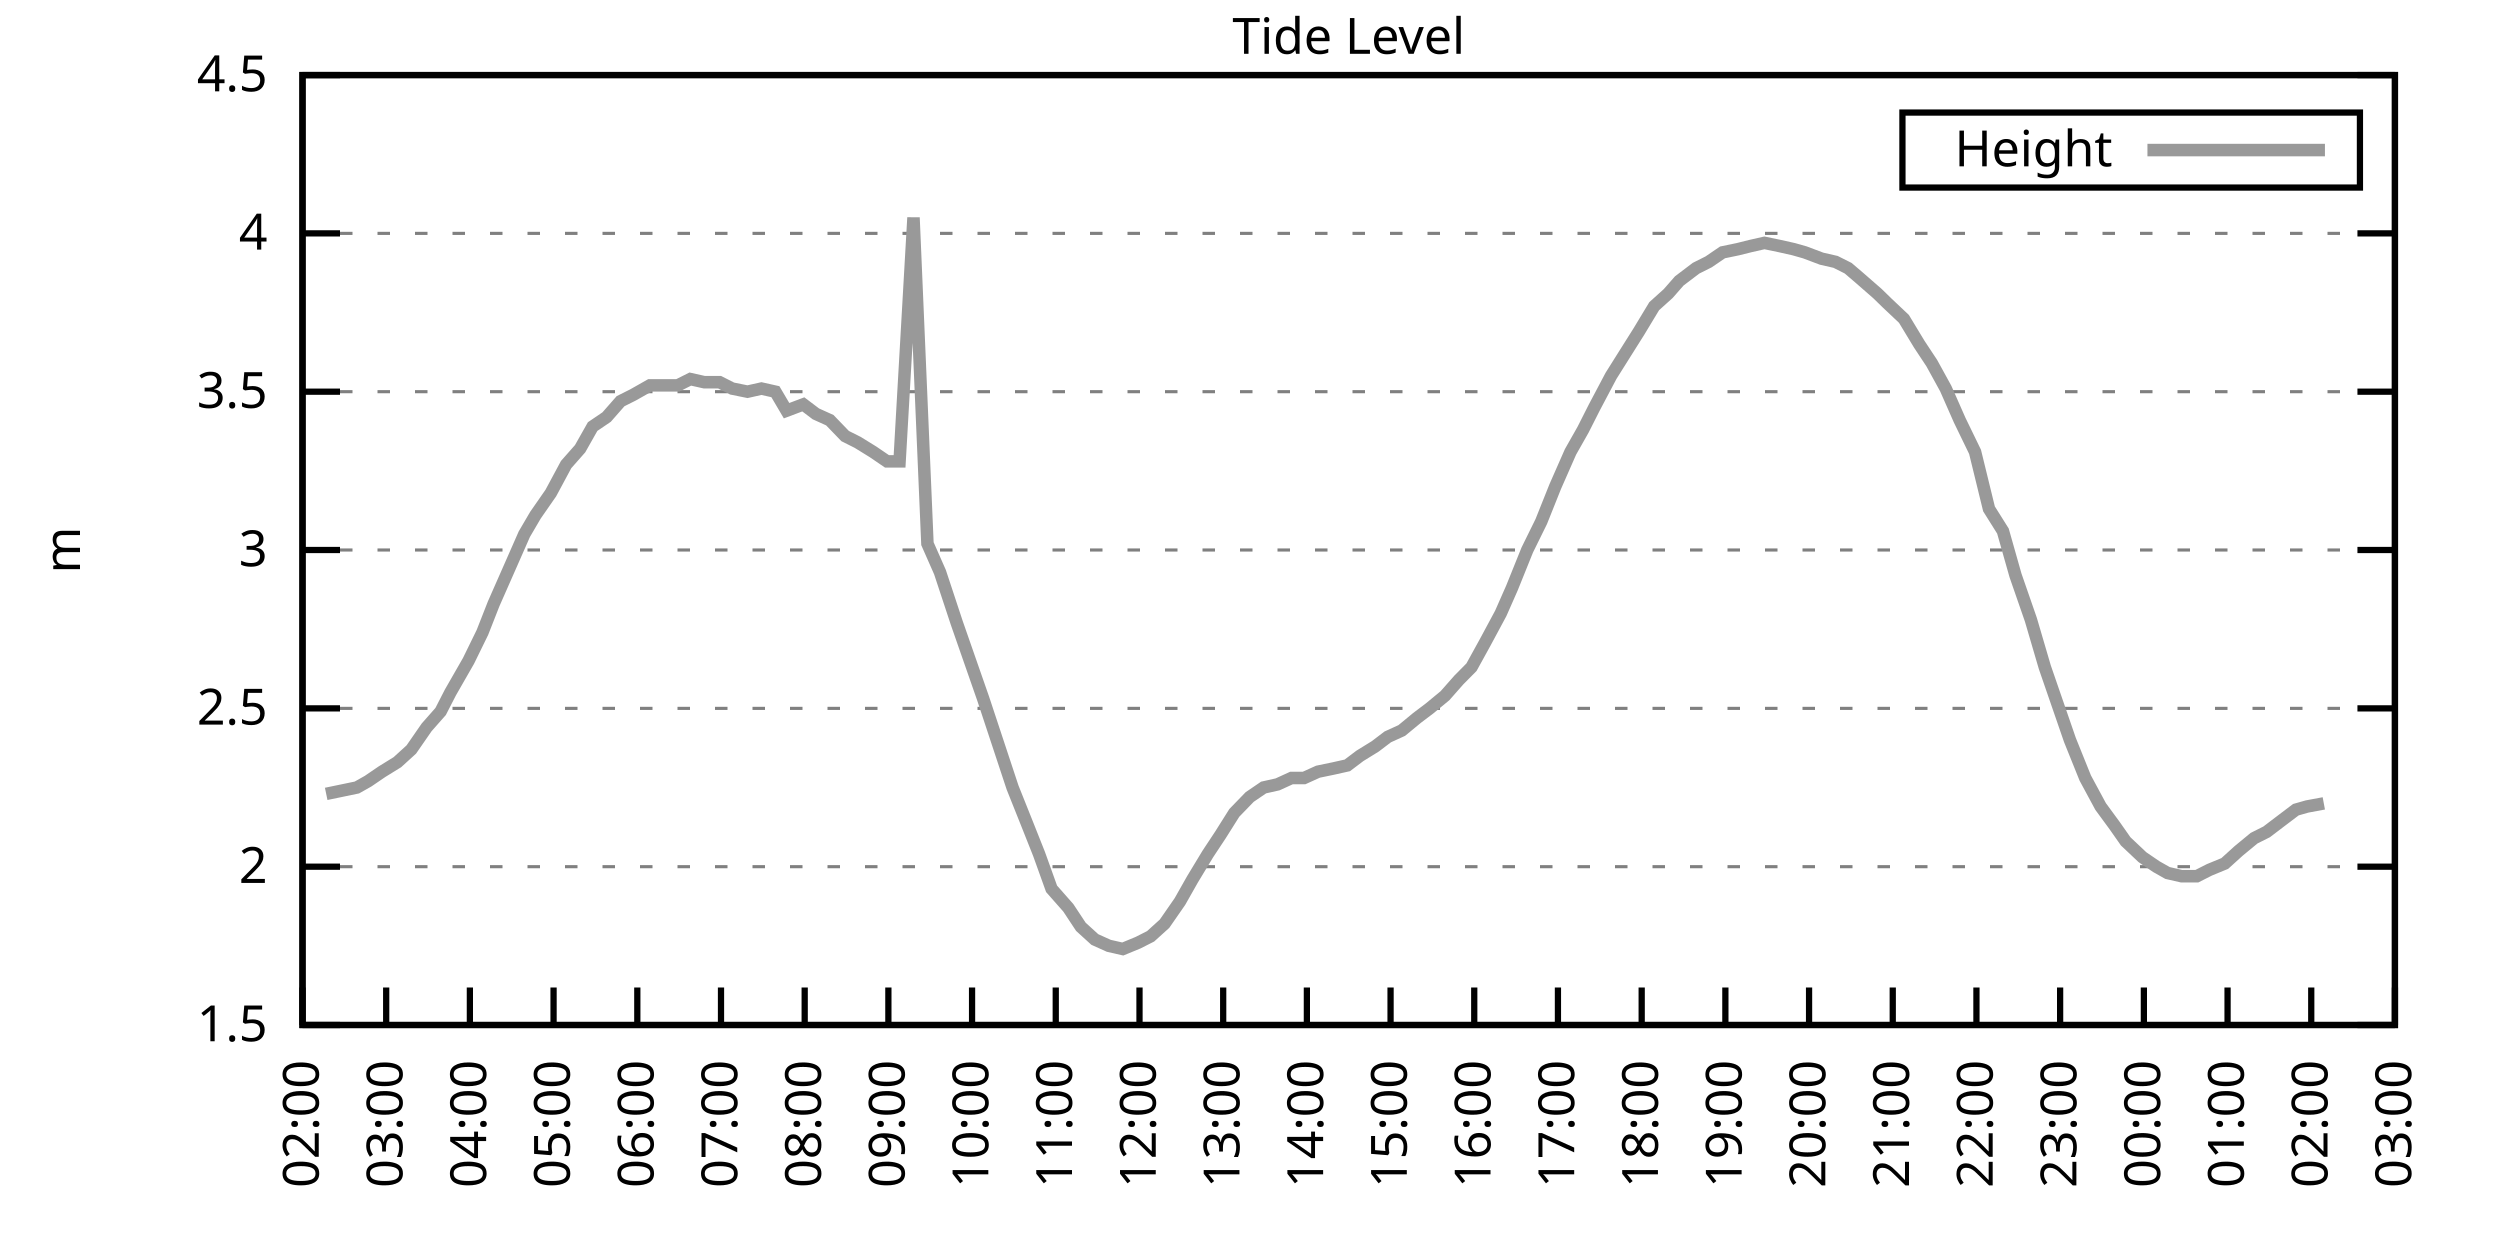
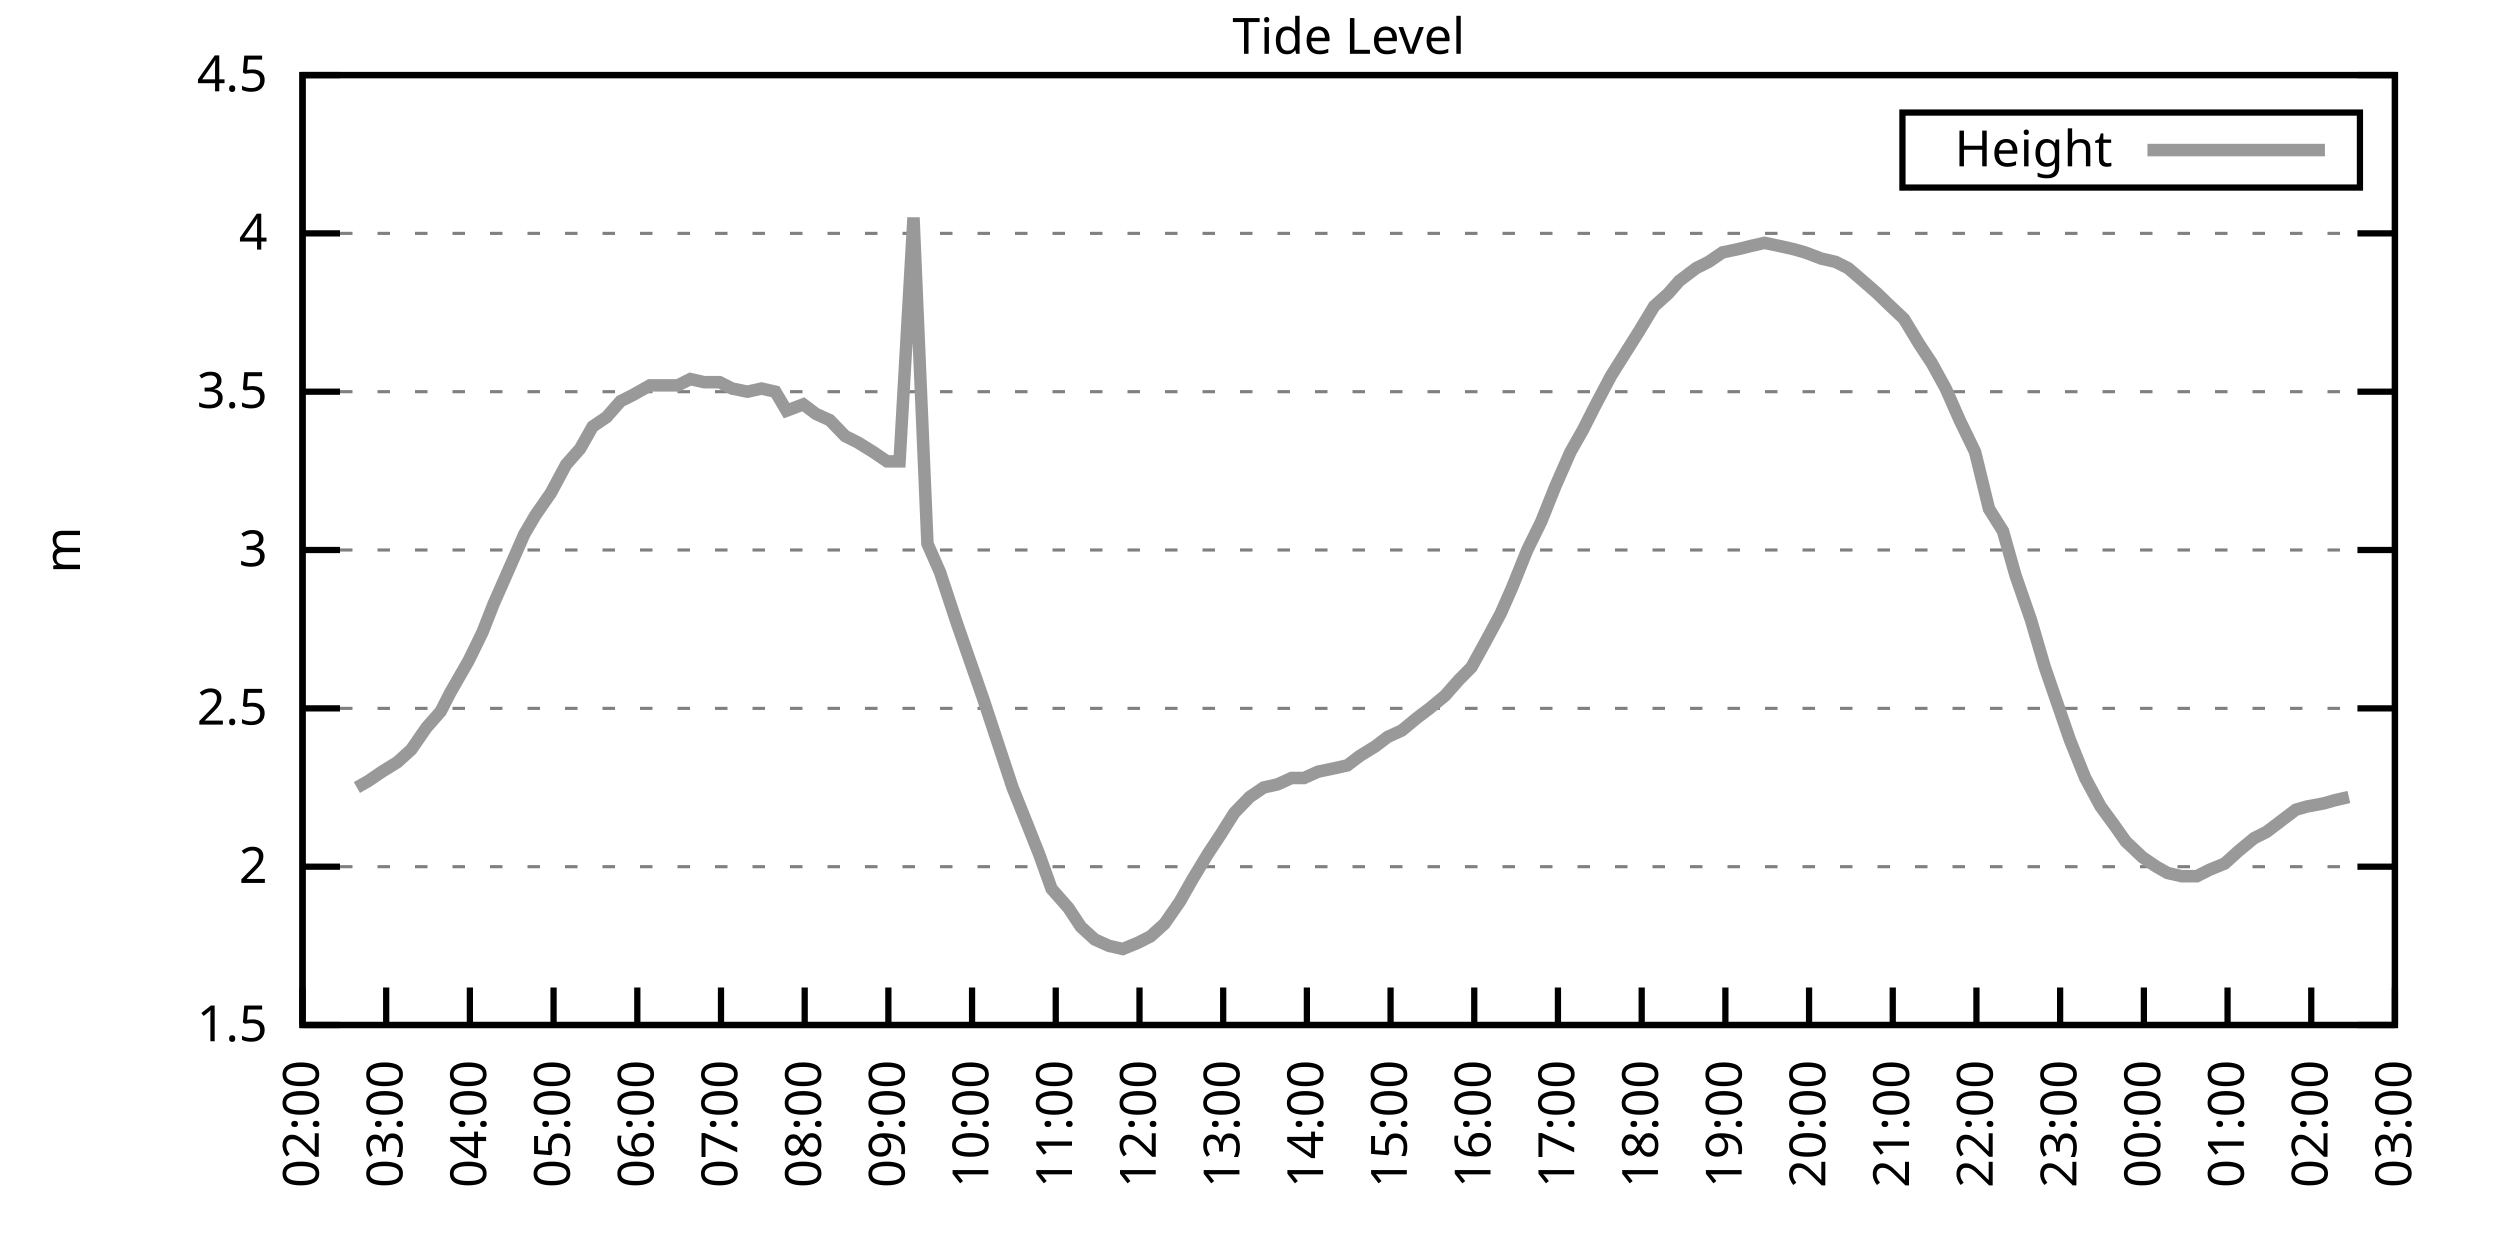
<svg xmlns="http://www.w3.org/2000/svg" xmlns:xlink="http://www.w3.org/1999/xlink" width="400" height="200" viewBox="0 0 400 200">
  <g id="gnuplot_canvas">
    <rect x="0" y="0" width="400" height="200" fill="none" />
    <defs>
      <circle id="gpDot" r="0.5" stroke-width="0.5" stroke="currentColor" />
      <path id="gpPt0" stroke-width="0.333" stroke="currentColor" d="M-1,0 h2 M0,-1 v2" />
      <path id="gpPt1" stroke-width="0.333" stroke="currentColor" d="M-1,-1 L1,1 M1,-1 L-1,1" />
      <path id="gpPt2" stroke-width="0.333" stroke="currentColor" d="M-1,0 L1,0 M0,-1 L0,1 M-1,-1 L1,1 M-1,1 L1,-1" />
      <rect id="gpPt3" stroke-width="0.333" stroke="currentColor" x="-1" y="-1" width="2" height="2" />
      <rect id="gpPt4" stroke-width="0.333" stroke="currentColor" fill="currentColor" x="-1" y="-1" width="2" height="2" />
      <circle id="gpPt5" stroke-width="0.333" stroke="currentColor" cx="0" cy="0" r="1" />
      <use xlink:href="#gpPt5" id="gpPt6" fill="currentColor" stroke="none" />
      <path id="gpPt7" stroke-width="0.333" stroke="currentColor" d="M0,-1.33 L-1.33,0.67 L1.33,0.67 z" />
      <use xlink:href="#gpPt7" id="gpPt8" fill="currentColor" stroke="none" />
      <use xlink:href="#gpPt7" id="gpPt9" stroke="currentColor" transform="rotate(180)" />
      <use xlink:href="#gpPt9" id="gpPt10" fill="currentColor" stroke="none" />
      <use xlink:href="#gpPt3" id="gpPt11" stroke="currentColor" transform="rotate(45)" />
      <use xlink:href="#gpPt11" id="gpPt12" fill="currentColor" stroke="none" />
      <path id="gpPt13" stroke-width="0.333" stroke="currentColor" d="M0,1.330 L1.265,0.411 L0.782,-1.067 L-0.782,-1.076 L-1.265,0.411 z" />
      <use xlink:href="#gpPt13" id="gpPt14" fill="currentColor" stroke="none" />
      <filter id="textbox" filterUnits="objectBoundingBox" x="0" y="0" height="1" width="1">
        <feFlood flood-color="white" flood-opacity="1" result="bgnd" />
        <feComposite in="SourceGraphic" in2="bgnd" operator="atop" />
      </filter>
      <filter id="greybox" filterUnits="objectBoundingBox" x="0" y="0" height="1" width="1">
        <feFlood flood-color="lightgrey" flood-opacity="1" result="grey" />
        <feComposite in="SourceGraphic" in2="grey" operator="atop" />
      </filter>
    </defs>
    <g fill="none" color="white" stroke="currentColor" stroke-width="1.00" stroke-linecap="butt" stroke-linejoin="miter">
</g>
    <g fill="none" color="black" stroke="currentColor" stroke-width="1.00" stroke-linecap="butt" stroke-linejoin="miter">
      <g stroke="none" shape-rendering="crispEdges">
        <polygon fill="rgb(255, 255, 255)" points="48.40,164.00 383.18,164.00 383.18,12.02 48.40,12.02 " />
      </g>
    </g>
    <g fill="none" color="black" stroke="currentColor" stroke-width="1.00" stroke-linecap="butt" stroke-linejoin="miter">
</g>
    <g fill="none" color="black" stroke="black" stroke-width="0.50" stroke-linecap="butt" stroke-linejoin="miter">
</g>
    <g fill="none" color="gray" stroke="currentColor" stroke-width="0.50" stroke-linecap="butt" stroke-linejoin="miter">
      <path stroke="gray" stroke-dasharray="2,4" class="gridline" d="M48.40,164.00 L383.19,164.00  " />
    </g>
    <g fill="none" color="gray" stroke="gray" stroke-width="1.00" stroke-linecap="butt" stroke-linejoin="miter">
</g>
    <g fill="none" color="black" stroke="currentColor" stroke-width="1.00" stroke-linecap="butt" stroke-linejoin="miter">
      <path stroke="black" d="M48.40,164.00 L54.40,164.00 M383.19,164.00 L377.19,164.00  " />
      <g transform="translate(42.80,166.60)" stroke="none" fill="black" font-family="Sans" font-size="8.00" text-anchor="end">
        <text>
          <tspan font-family="Sans"> 1.5</tspan>
        </text>
      </g>
    </g>
    <g fill="none" color="black" stroke="currentColor" stroke-width="1.00" stroke-linecap="butt" stroke-linejoin="miter">
</g>
    <g fill="none" color="black" stroke="black" stroke-width="0.50" stroke-linecap="butt" stroke-linejoin="miter">
</g>
    <g fill="none" color="gray" stroke="currentColor" stroke-width="0.50" stroke-linecap="butt" stroke-linejoin="miter">
      <path stroke="gray" stroke-dasharray="2,4" class="gridline" d="M48.40,138.67 L383.19,138.67  " />
    </g>
    <g fill="none" color="gray" stroke="gray" stroke-width="1.00" stroke-linecap="butt" stroke-linejoin="miter">
</g>
    <g fill="none" color="black" stroke="currentColor" stroke-width="1.00" stroke-linecap="butt" stroke-linejoin="miter">
      <path stroke="black" d="M48.40,138.67 L54.40,138.67 M383.19,138.67 L377.19,138.67  " />
      <g transform="translate(42.80,141.27)" stroke="none" fill="black" font-family="Sans" font-size="8.00" text-anchor="end">
        <text>
          <tspan font-family="Sans"> 2</tspan>
        </text>
      </g>
    </g>
    <g fill="none" color="black" stroke="currentColor" stroke-width="1.00" stroke-linecap="butt" stroke-linejoin="miter">
</g>
    <g fill="none" color="black" stroke="black" stroke-width="0.50" stroke-linecap="butt" stroke-linejoin="miter">
</g>
    <g fill="none" color="gray" stroke="currentColor" stroke-width="0.50" stroke-linecap="butt" stroke-linejoin="miter">
      <path stroke="gray" stroke-dasharray="2,4" class="gridline" d="M48.40,113.34 L383.19,113.34  " />
    </g>
    <g fill="none" color="gray" stroke="gray" stroke-width="1.00" stroke-linecap="butt" stroke-linejoin="miter">
</g>
    <g fill="none" color="black" stroke="currentColor" stroke-width="1.00" stroke-linecap="butt" stroke-linejoin="miter">
      <path stroke="black" d="M48.40,113.34 L54.40,113.34 M383.19,113.34 L377.19,113.34  " />
      <g transform="translate(42.80,115.94)" stroke="none" fill="black" font-family="Sans" font-size="8.00" text-anchor="end">
        <text>
          <tspan font-family="Sans"> 2.5</tspan>
        </text>
      </g>
    </g>
    <g fill="none" color="black" stroke="currentColor" stroke-width="1.00" stroke-linecap="butt" stroke-linejoin="miter">
</g>
    <g fill="none" color="black" stroke="black" stroke-width="0.50" stroke-linecap="butt" stroke-linejoin="miter">
</g>
    <g fill="none" color="gray" stroke="currentColor" stroke-width="0.50" stroke-linecap="butt" stroke-linejoin="miter">
      <path stroke="gray" stroke-dasharray="2,4" class="gridline" d="M48.40,88.00 L383.19,88.00  " />
    </g>
    <g fill="none" color="gray" stroke="gray" stroke-width="1.00" stroke-linecap="butt" stroke-linejoin="miter">
</g>
    <g fill="none" color="black" stroke="currentColor" stroke-width="1.00" stroke-linecap="butt" stroke-linejoin="miter">
      <path stroke="black" d="M48.40,88.00 L54.40,88.00 M383.19,88.00 L377.19,88.00  " />
      <g transform="translate(42.80,90.60)" stroke="none" fill="black" font-family="Sans" font-size="8.00" text-anchor="end">
        <text>
          <tspan font-family="Sans"> 3</tspan>
        </text>
      </g>
    </g>
    <g fill="none" color="black" stroke="currentColor" stroke-width="1.00" stroke-linecap="butt" stroke-linejoin="miter">
</g>
    <g fill="none" color="black" stroke="black" stroke-width="0.50" stroke-linecap="butt" stroke-linejoin="miter">
</g>
    <g fill="none" color="gray" stroke="currentColor" stroke-width="0.50" stroke-linecap="butt" stroke-linejoin="miter">
      <path stroke="gray" stroke-dasharray="2,4" class="gridline" d="M48.40,62.67 L383.19,62.67  " />
    </g>
    <g fill="none" color="gray" stroke="gray" stroke-width="1.00" stroke-linecap="butt" stroke-linejoin="miter">
</g>
    <g fill="none" color="black" stroke="currentColor" stroke-width="1.00" stroke-linecap="butt" stroke-linejoin="miter">
      <path stroke="black" d="M48.40,62.67 L54.40,62.67 M383.19,62.67 L377.19,62.67  " />
      <g transform="translate(42.80,65.27)" stroke="none" fill="black" font-family="Sans" font-size="8.00" text-anchor="end">
        <text>
          <tspan font-family="Sans"> 3.5</tspan>
        </text>
      </g>
    </g>
    <g fill="none" color="black" stroke="currentColor" stroke-width="1.00" stroke-linecap="butt" stroke-linejoin="miter">
</g>
    <g fill="none" color="black" stroke="black" stroke-width="0.50" stroke-linecap="butt" stroke-linejoin="miter">
</g>
    <g fill="none" color="gray" stroke="currentColor" stroke-width="0.50" stroke-linecap="butt" stroke-linejoin="miter">
      <path stroke="gray" stroke-dasharray="2,4" class="gridline" d="M48.40,37.34 L383.19,37.34  " />
    </g>
    <g fill="none" color="gray" stroke="gray" stroke-width="1.00" stroke-linecap="butt" stroke-linejoin="miter">
</g>
    <g fill="none" color="black" stroke="currentColor" stroke-width="1.00" stroke-linecap="butt" stroke-linejoin="miter">
      <path stroke="black" d="M48.40,37.34 L54.40,37.34 M383.19,37.34 L377.19,37.34  " />
      <g transform="translate(42.80,39.94)" stroke="none" fill="black" font-family="Sans" font-size="8.00" text-anchor="end">
        <text>
          <tspan font-family="Sans"> 4</tspan>
        </text>
      </g>
    </g>
    <g fill="none" color="black" stroke="currentColor" stroke-width="1.00" stroke-linecap="butt" stroke-linejoin="miter">
</g>
    <g fill="none" color="black" stroke="black" stroke-width="0.50" stroke-linecap="butt" stroke-linejoin="miter">
</g>
    <g fill="none" color="gray" stroke="currentColor" stroke-width="0.50" stroke-linecap="butt" stroke-linejoin="miter">
      <path stroke="gray" stroke-dasharray="2,4" class="gridline" d="M48.40,12.01 L383.19,12.01  " />
    </g>
    <g fill="none" color="gray" stroke="gray" stroke-width="1.00" stroke-linecap="butt" stroke-linejoin="miter">
</g>
    <g fill="none" color="black" stroke="currentColor" stroke-width="1.00" stroke-linecap="butt" stroke-linejoin="miter">
      <path stroke="black" d="M48.40,12.01 L54.40,12.01 M383.19,12.01 L377.19,12.01  " />
      <g transform="translate(42.80,14.61)" stroke="none" fill="black" font-family="Sans" font-size="8.00" text-anchor="end">
        <text>
          <tspan font-family="Sans"> 4.5</tspan>
        </text>
      </g>
    </g>
    <g fill="none" color="black" stroke="currentColor" stroke-width="1.00" stroke-linecap="butt" stroke-linejoin="miter">
      <path stroke="black" d="M48.40,164.00 L48.40,158.00  " />
      <g transform="translate(51.00,169.60) rotate(270.00)" stroke="none" fill="black" font-family="Sans" font-size="8.00" text-anchor="end">
        <text>
          <tspan font-family="Sans">02:00</tspan>
        </text>
      </g>
    </g>
    <g fill="none" color="black" stroke="currentColor" stroke-width="1.00" stroke-linecap="butt" stroke-linejoin="miter">
      <path stroke="black" d="M61.79,164.00 L61.79,158.00  " />
      <g transform="translate(64.39,169.60) rotate(270.00)" stroke="none" fill="black" font-family="Sans" font-size="8.00" text-anchor="end">
        <text>
          <tspan font-family="Sans">03:00</tspan>
        </text>
      </g>
    </g>
    <g fill="none" color="black" stroke="currentColor" stroke-width="1.00" stroke-linecap="butt" stroke-linejoin="miter">
      <path stroke="black" d="M75.18,164.00 L75.18,158.00  " />
      <g transform="translate(77.78,169.60) rotate(270.00)" stroke="none" fill="black" font-family="Sans" font-size="8.00" text-anchor="end">
        <text>
          <tspan font-family="Sans">04:00</tspan>
        </text>
      </g>
    </g>
    <g fill="none" color="black" stroke="currentColor" stroke-width="1.00" stroke-linecap="butt" stroke-linejoin="miter">
      <path stroke="black" d="M88.57,164.00 L88.57,158.00  " />
      <g transform="translate(91.17,169.60) rotate(270.00)" stroke="none" fill="black" font-family="Sans" font-size="8.00" text-anchor="end">
        <text>
          <tspan font-family="Sans">05:00</tspan>
        </text>
      </g>
    </g>
    <g fill="none" color="black" stroke="currentColor" stroke-width="1.00" stroke-linecap="butt" stroke-linejoin="miter">
      <path stroke="black" d="M101.97,164.00 L101.97,158.00  " />
      <g transform="translate(104.57,169.60) rotate(270.00)" stroke="none" fill="black" font-family="Sans" font-size="8.00" text-anchor="end">
        <text>
          <tspan font-family="Sans">06:00</tspan>
        </text>
      </g>
    </g>
    <g fill="none" color="black" stroke="currentColor" stroke-width="1.00" stroke-linecap="butt" stroke-linejoin="miter">
      <path stroke="black" d="M115.36,164.00 L115.36,158.00  " />
      <g transform="translate(117.96,169.60) rotate(270.00)" stroke="none" fill="black" font-family="Sans" font-size="8.00" text-anchor="end">
        <text>
          <tspan font-family="Sans">07:00</tspan>
        </text>
      </g>
    </g>
    <g fill="none" color="black" stroke="currentColor" stroke-width="1.00" stroke-linecap="butt" stroke-linejoin="miter">
      <path stroke="black" d="M128.75,164.00 L128.75,158.00  " />
      <g transform="translate(131.35,169.60) rotate(270.00)" stroke="none" fill="black" font-family="Sans" font-size="8.00" text-anchor="end">
        <text>
          <tspan font-family="Sans">08:00</tspan>
        </text>
      </g>
    </g>
    <g fill="none" color="black" stroke="currentColor" stroke-width="1.00" stroke-linecap="butt" stroke-linejoin="miter">
      <path stroke="black" d="M142.14,164.00 L142.14,158.00  " />
      <g transform="translate(144.74,169.60) rotate(270.00)" stroke="none" fill="black" font-family="Sans" font-size="8.00" text-anchor="end">
        <text>
          <tspan font-family="Sans">09:00</tspan>
        </text>
      </g>
    </g>
    <g fill="none" color="black" stroke="currentColor" stroke-width="1.00" stroke-linecap="butt" stroke-linejoin="miter">
      <path stroke="black" d="M155.53,164.00 L155.53,158.00  " />
      <g transform="translate(158.13,169.60) rotate(270.00)" stroke="none" fill="black" font-family="Sans" font-size="8.00" text-anchor="end">
        <text>
          <tspan font-family="Sans">10:00</tspan>
        </text>
      </g>
    </g>
    <g fill="none" color="black" stroke="currentColor" stroke-width="1.00" stroke-linecap="butt" stroke-linejoin="miter">
      <path stroke="black" d="M168.92,164.00 L168.92,158.00  " />
      <g transform="translate(171.52,169.60) rotate(270.00)" stroke="none" fill="black" font-family="Sans" font-size="8.00" text-anchor="end">
        <text>
          <tspan font-family="Sans">11:00</tspan>
        </text>
      </g>
    </g>
    <g fill="none" color="black" stroke="currentColor" stroke-width="1.00" stroke-linecap="butt" stroke-linejoin="miter">
      <path stroke="black" d="M182.32,164.00 L182.32,158.00  " />
      <g transform="translate(184.92,169.60) rotate(270.00)" stroke="none" fill="black" font-family="Sans" font-size="8.00" text-anchor="end">
        <text>
          <tspan font-family="Sans">12:00</tspan>
        </text>
      </g>
    </g>
    <g fill="none" color="black" stroke="currentColor" stroke-width="1.00" stroke-linecap="butt" stroke-linejoin="miter">
      <path stroke="black" d="M195.71,164.00 L195.71,158.00  " />
      <g transform="translate(198.31,169.60) rotate(270.00)" stroke="none" fill="black" font-family="Sans" font-size="8.00" text-anchor="end">
        <text>
          <tspan font-family="Sans">13:00</tspan>
        </text>
      </g>
    </g>
    <g fill="none" color="black" stroke="currentColor" stroke-width="1.00" stroke-linecap="butt" stroke-linejoin="miter">
      <path stroke="black" d="M209.10,164.00 L209.10,158.00  " />
      <g transform="translate(211.70,169.60) rotate(270.00)" stroke="none" fill="black" font-family="Sans" font-size="8.00" text-anchor="end">
        <text>
          <tspan font-family="Sans">14:00</tspan>
        </text>
      </g>
    </g>
    <g fill="none" color="black" stroke="currentColor" stroke-width="1.00" stroke-linecap="butt" stroke-linejoin="miter">
      <path stroke="black" d="M222.49,164.00 L222.49,158.00  " />
      <g transform="translate(225.09,169.60) rotate(270.00)" stroke="none" fill="black" font-family="Sans" font-size="8.00" text-anchor="end">
        <text>
          <tspan font-family="Sans">15:00</tspan>
        </text>
      </g>
    </g>
    <g fill="none" color="black" stroke="currentColor" stroke-width="1.00" stroke-linecap="butt" stroke-linejoin="miter">
      <path stroke="black" d="M235.88,164.00 L235.88,158.00  " />
      <g transform="translate(238.48,169.60) rotate(270.00)" stroke="none" fill="black" font-family="Sans" font-size="8.00" text-anchor="end">
        <text>
          <tspan font-family="Sans">16:00</tspan>
        </text>
      </g>
    </g>
    <g fill="none" color="black" stroke="currentColor" stroke-width="1.00" stroke-linecap="butt" stroke-linejoin="miter">
      <path stroke="black" d="M249.27,164.00 L249.27,158.00  " />
      <g transform="translate(251.87,169.60) rotate(270.00)" stroke="none" fill="black" font-family="Sans" font-size="8.00" text-anchor="end">
        <text>
          <tspan font-family="Sans">17:00</tspan>
        </text>
      </g>
    </g>
    <g fill="none" color="black" stroke="currentColor" stroke-width="1.00" stroke-linecap="butt" stroke-linejoin="miter">
      <path stroke="black" d="M262.67,164.00 L262.67,158.00  " />
      <g transform="translate(265.27,169.60) rotate(270.00)" stroke="none" fill="black" font-family="Sans" font-size="8.00" text-anchor="end">
        <text>
          <tspan font-family="Sans">18:00</tspan>
        </text>
      </g>
    </g>
    <g fill="none" color="black" stroke="currentColor" stroke-width="1.00" stroke-linecap="butt" stroke-linejoin="miter">
      <path stroke="black" d="M276.06,164.00 L276.06,158.00  " />
      <g transform="translate(278.66,169.60) rotate(270.00)" stroke="none" fill="black" font-family="Sans" font-size="8.00" text-anchor="end">
        <text>
          <tspan font-family="Sans">19:00</tspan>
        </text>
      </g>
    </g>
    <g fill="none" color="black" stroke="currentColor" stroke-width="1.00" stroke-linecap="butt" stroke-linejoin="miter">
      <path stroke="black" d="M289.45,164.00 L289.45,158.00  " />
      <g transform="translate(292.05,169.60) rotate(270.00)" stroke="none" fill="black" font-family="Sans" font-size="8.00" text-anchor="end">
        <text>
          <tspan font-family="Sans">20:00</tspan>
        </text>
      </g>
    </g>
    <g fill="none" color="black" stroke="currentColor" stroke-width="1.00" stroke-linecap="butt" stroke-linejoin="miter">
      <path stroke="black" d="M302.84,164.00 L302.84,158.00  " />
      <g transform="translate(305.44,169.60) rotate(270.00)" stroke="none" fill="black" font-family="Sans" font-size="8.00" text-anchor="end">
        <text>
          <tspan font-family="Sans">21:00</tspan>
        </text>
      </g>
    </g>
    <g fill="none" color="black" stroke="currentColor" stroke-width="1.00" stroke-linecap="butt" stroke-linejoin="miter">
      <path stroke="black" d="M316.23,164.00 L316.23,158.00  " />
      <g transform="translate(318.83,169.60) rotate(270.00)" stroke="none" fill="black" font-family="Sans" font-size="8.00" text-anchor="end">
        <text>
          <tspan font-family="Sans">22:00</tspan>
        </text>
      </g>
    </g>
    <g fill="none" color="black" stroke="currentColor" stroke-width="1.00" stroke-linecap="butt" stroke-linejoin="miter">
      <path stroke="black" d="M329.62,164.00 L329.62,158.00  " />
      <g transform="translate(332.22,169.60) rotate(270.00)" stroke="none" fill="black" font-family="Sans" font-size="8.00" text-anchor="end">
        <text>
          <tspan font-family="Sans">23:00</tspan>
        </text>
      </g>
    </g>
    <g fill="none" color="black" stroke="currentColor" stroke-width="1.00" stroke-linecap="butt" stroke-linejoin="miter">
      <path stroke="black" d="M343.02,164.00 L343.02,158.00  " />
      <g transform="translate(345.62,169.60) rotate(270.00)" stroke="none" fill="black" font-family="Sans" font-size="8.00" text-anchor="end">
        <text>
          <tspan font-family="Sans">00:00</tspan>
        </text>
      </g>
    </g>
    <g fill="none" color="black" stroke="currentColor" stroke-width="1.00" stroke-linecap="butt" stroke-linejoin="miter">
      <path stroke="black" d="M356.41,164.00 L356.41,158.00  " />
      <g transform="translate(359.01,169.60) rotate(270.00)" stroke="none" fill="black" font-family="Sans" font-size="8.00" text-anchor="end">
        <text>
          <tspan font-family="Sans">01:00</tspan>
        </text>
      </g>
    </g>
    <g fill="none" color="black" stroke="currentColor" stroke-width="1.00" stroke-linecap="butt" stroke-linejoin="miter">
      <path stroke="black" d="M369.80,164.00 L369.80,158.00  " />
      <g transform="translate(372.40,169.60) rotate(270.00)" stroke="none" fill="black" font-family="Sans" font-size="8.00" text-anchor="end">
        <text>
          <tspan font-family="Sans">02:00</tspan>
        </text>
      </g>
    </g>
    <g fill="none" color="black" stroke="currentColor" stroke-width="1.00" stroke-linecap="butt" stroke-linejoin="miter">
      <path stroke="black" d="M383.19,164.00 L383.19,158.00  " />
      <g transform="translate(385.79,169.60) rotate(270.00)" stroke="none" fill="black" font-family="Sans" font-size="8.00" text-anchor="end">
        <text>
          <tspan font-family="Sans">03:00</tspan>
        </text>
      </g>
    </g>
    <g fill="none" color="black" stroke="currentColor" stroke-width="1.00" stroke-linecap="butt" stroke-linejoin="miter">
</g>
    <g fill="none" color="black" stroke="currentColor" stroke-width="1.00" stroke-linecap="butt" stroke-linejoin="miter">
      <path stroke="black" d="M48.40,12.01 L48.40,164.00 L383.19,164.00 L383.19,12.01 L48.40,12.01 Z  " />
    </g>
    <g fill="none" color="black" stroke="currentColor" stroke-width="1.00" stroke-linecap="butt" stroke-linejoin="miter">
</g>
    <g fill="none" color="black" stroke="currentColor" stroke-width="1.00" stroke-linecap="butt" stroke-linejoin="miter">
      <path stroke="black" d="M304.39,30.01 L304.39,18.01 L377.59,18.01 L377.59,30.01 L304.39,30.01 Z  " />
    </g>
    <g id="Tide_level_plot_1">
      <g fill="none" color="white" stroke="black" stroke-width="2.00" stroke-linecap="butt" stroke-linejoin="miter">
</g>
      <g fill="none" color="black" stroke="currentColor" stroke-width="2.00" stroke-linecap="butt" stroke-linejoin="miter">
        <g transform="translate(337.99,26.61)" stroke="none" fill="black" font-family="Sans" font-size="8.00" text-anchor="end">
          <text>
            <tspan font-family="Sans">Height</tspan>
          </text>
        </g>
      </g>
      <g fill="none" color="black" stroke="currentColor" stroke-width="2.00" stroke-linecap="butt" stroke-linejoin="miter">
-         <path stroke="rgb(153, 153, 153)" d="M343.59,24.01 L371.99,24.01 M52.19,127.02 L54.65,126.51 L57.10,126.00 L58.89,124.99 L61.12,123.47 L63.58,121.95   L65.81,119.92 L68.26,116.38 L70.50,113.84 L72.06,110.80 L74.96,105.74 L77.19,101.18 L78.98,96.62 L81.66,90.54   L83.89,85.47 L85.67,82.43 L88.13,78.89 L90.58,74.33 L92.82,71.79 L94.82,68.25 L97.06,66.73 L99.29,64.19   L101.30,63.18 L103.98,61.66 L106.21,61.66 L108.44,61.66 L110.45,60.65 L112.68,61.15 L115.13,61.15 L117.14,62.17   L119.60,62.67 L121.83,62.17 L124.06,62.67 L125.85,65.71 L128.53,64.70 L130.54,66.22 L132.77,67.23 L135.22,69.77   L137.23,70.78 L139.69,72.30 L141.92,73.82 L143.93,73.82 L146.16,34.81 L148.39,86.99 L150.40,91.55 L153.08,99.66   L157.32,111.82 L162.01,126.00 L164.24,131.58 L166.25,136.64 L168.25,142.21 L170.93,145.25 L172.94,148.29 L175.17,150.32   L177.41,151.33 L179.64,151.84 L182.09,150.83 L184.10,149.81 L186.33,147.79 L188.79,144.24 L190.80,140.69 L193.25,136.64   L195.26,133.60 L197.49,130.06 L199.95,127.52 L202.18,126.00 L204.41,125.50 L206.64,124.48 L208.65,124.48 L210.88,123.47   L213.34,122.96 L215.57,122.46 L217.58,120.94 L220.04,119.42 L222.04,117.90 L224.28,116.88 L226.73,114.86 L228.74,113.34   L231.20,111.31 L233.43,108.78 L235.44,106.75 L237.67,102.70 L240.12,98.14 L241.91,94.08 L244.36,88.00 L246.60,83.45   L248.83,77.87 L251.28,72.30 L253.29,68.75 L255.08,65.21 L257.76,60.14 L259.99,56.59 L262.22,53.05 L264.67,48.99   L266.91,46.97 L268.69,44.94 L271.37,42.91 L273.38,41.90 L275.61,40.38 L278.07,39.87 L280.07,39.37 L282.31,38.86   L284.76,39.37 L286.99,39.87 L288.78,40.38 L291.46,41.39 L293.69,41.90 L295.70,42.91 L297.48,44.43 L300.39,46.97   L301.95,48.49 L304.63,51.02 L307.08,55.07 L309.09,58.11 L311.32,62.17 L313.55,67.23 L316.01,72.30 L318.24,81.42   L320.47,84.97 L322.48,92.06 L324.94,99.15 L327.17,106.75 L331.19,118.40 L333.64,124.48 L336.10,129.04 L338.33,132.08   L340.11,134.62 L342.79,137.15 L345.02,138.67 L346.81,139.68 L349.04,140.19 L351.50,140.19 L353.51,139.17 L355.96,138.16   L358.19,136.14 L360.65,134.11 L362.66,133.10 L364.66,131.58 L367.34,129.55 L369.13,129.04 L371.81,128.54  " />
+         <path stroke="rgb(153, 153, 153)" d="M343.59,24.01 L371.99,24.01 M57.10,126.00 L58.89,124.99 L61.12,123.47 L63.58,121.95 L65.81,119.92 L68.26,116.38   L70.50,113.84 L72.06,110.80 L74.96,105.74 L77.19,101.18 L78.98,96.62 L81.66,90.54 L83.89,85.47 L85.67,82.43   L88.13,78.89 L90.58,74.33 L92.82,71.79 L94.82,68.25 L97.06,66.73 L99.29,64.19 L101.30,63.18 L103.98,61.66   L106.21,61.66 L108.44,61.66 L110.45,60.65 L112.68,61.15 L115.13,61.15 L117.14,62.17 L119.60,62.67 L121.83,62.17   L124.06,62.67 L125.85,65.71 L128.53,64.70 L130.54,66.22 L132.77,67.23 L135.22,69.77 L137.23,70.78 L139.69,72.30   L141.92,73.82 L143.93,73.82 L146.16,34.81 L148.39,86.99 L150.40,91.55 L153.08,99.66 L157.32,111.82 L162.01,126.00   L164.24,131.58 L166.25,136.64 L168.25,142.21 L170.93,145.25 L172.94,148.29 L175.17,150.32 L177.41,151.33 L179.64,151.84   L182.09,150.83 L184.10,149.81 L186.33,147.79 L188.79,144.24 L190.80,140.69 L193.25,136.64 L195.26,133.60 L197.49,130.06   L199.95,127.52 L202.18,126.00 L204.41,125.50 L206.64,124.48 L208.65,124.48 L210.88,123.47 L213.34,122.96 L215.57,122.46   L217.58,120.94 L220.04,119.42 L222.04,117.90 L224.28,116.88 L226.73,114.86 L228.74,113.34 L231.20,111.31 L233.43,108.78   L235.44,106.75 L237.67,102.70 L240.12,98.14 L241.91,94.08 L244.36,88.00 L246.60,83.45 L248.83,77.87 L251.28,72.30   L253.29,68.75 L255.08,65.21 L257.76,60.14 L259.99,56.59 L262.22,53.05 L264.67,48.99 L266.91,46.97 L268.69,44.94   L271.37,42.91 L273.38,41.90 L275.61,40.38 L278.07,39.87 L280.07,39.37 L282.31,38.86 L284.76,39.37 L286.99,39.87   L288.78,40.38 L291.46,41.39 L293.69,41.90 L295.70,42.91 L297.48,44.43 L300.39,46.97 L301.95,48.49 L304.63,51.02   L307.08,55.07 L309.09,58.11 L311.32,62.17 L313.55,67.23 L316.01,72.30 L318.24,81.42 L320.47,84.97 L322.48,92.06   L324.94,99.15 L327.17,106.75 L331.19,118.40 L333.64,124.48 L336.10,129.04 L338.33,132.08 L340.11,134.62 L342.79,137.15   L345.02,138.67 L346.81,139.68 L349.04,140.19 L351.50,140.19 L353.51,139.17 L355.96,138.16 L358.19,136.14 L360.65,134.11   L362.66,133.10 L364.66,131.58 L367.34,129.55 L369.13,129.04 L371.81,128.54 L373.59,128.03 L375.82,127.52  " />
      </g>
    </g>
    <g fill="none" color="black" stroke="currentColor" stroke-width="2.00" stroke-linecap="butt" stroke-linejoin="miter">
</g>
    <g fill="none" color="black" stroke="black" stroke-width="1.00" stroke-linecap="butt" stroke-linejoin="miter">
</g>
    <g fill="none" color="black" stroke="currentColor" stroke-width="1.00" stroke-linecap="butt" stroke-linejoin="miter">
      <path stroke="black" d="M48.40,12.01 L48.40,164.00 L383.19,164.00 L383.19,12.01 L48.40,12.01 Z  " />
      <g transform="translate(12.80,88.01) rotate(270.00)" stroke="none" fill="black" font-family="Sans" font-size="8.00" text-anchor="middle">
        <text>
          <tspan font-family="Sans">m</tspan>
        </text>
      </g>
    </g>
    <g fill="none" color="black" stroke="currentColor" stroke-width="1.00" stroke-linecap="butt" stroke-linejoin="miter">
</g>
    <g fill="none" color="black" stroke="currentColor" stroke-width="1.00" stroke-linecap="butt" stroke-linejoin="miter">
      <g transform="translate(215.79,8.61)" stroke="none" fill="black" font-family="Sans" font-size="8.00" text-anchor="middle">
        <text>
          <tspan font-family="Sans">Tide Level</tspan>
        </text>
      </g>
    </g>
    <g fill="none" color="black" stroke="currentColor" stroke-width="1.00" stroke-linecap="butt" stroke-linejoin="miter">
</g>
  </g>
</svg>
